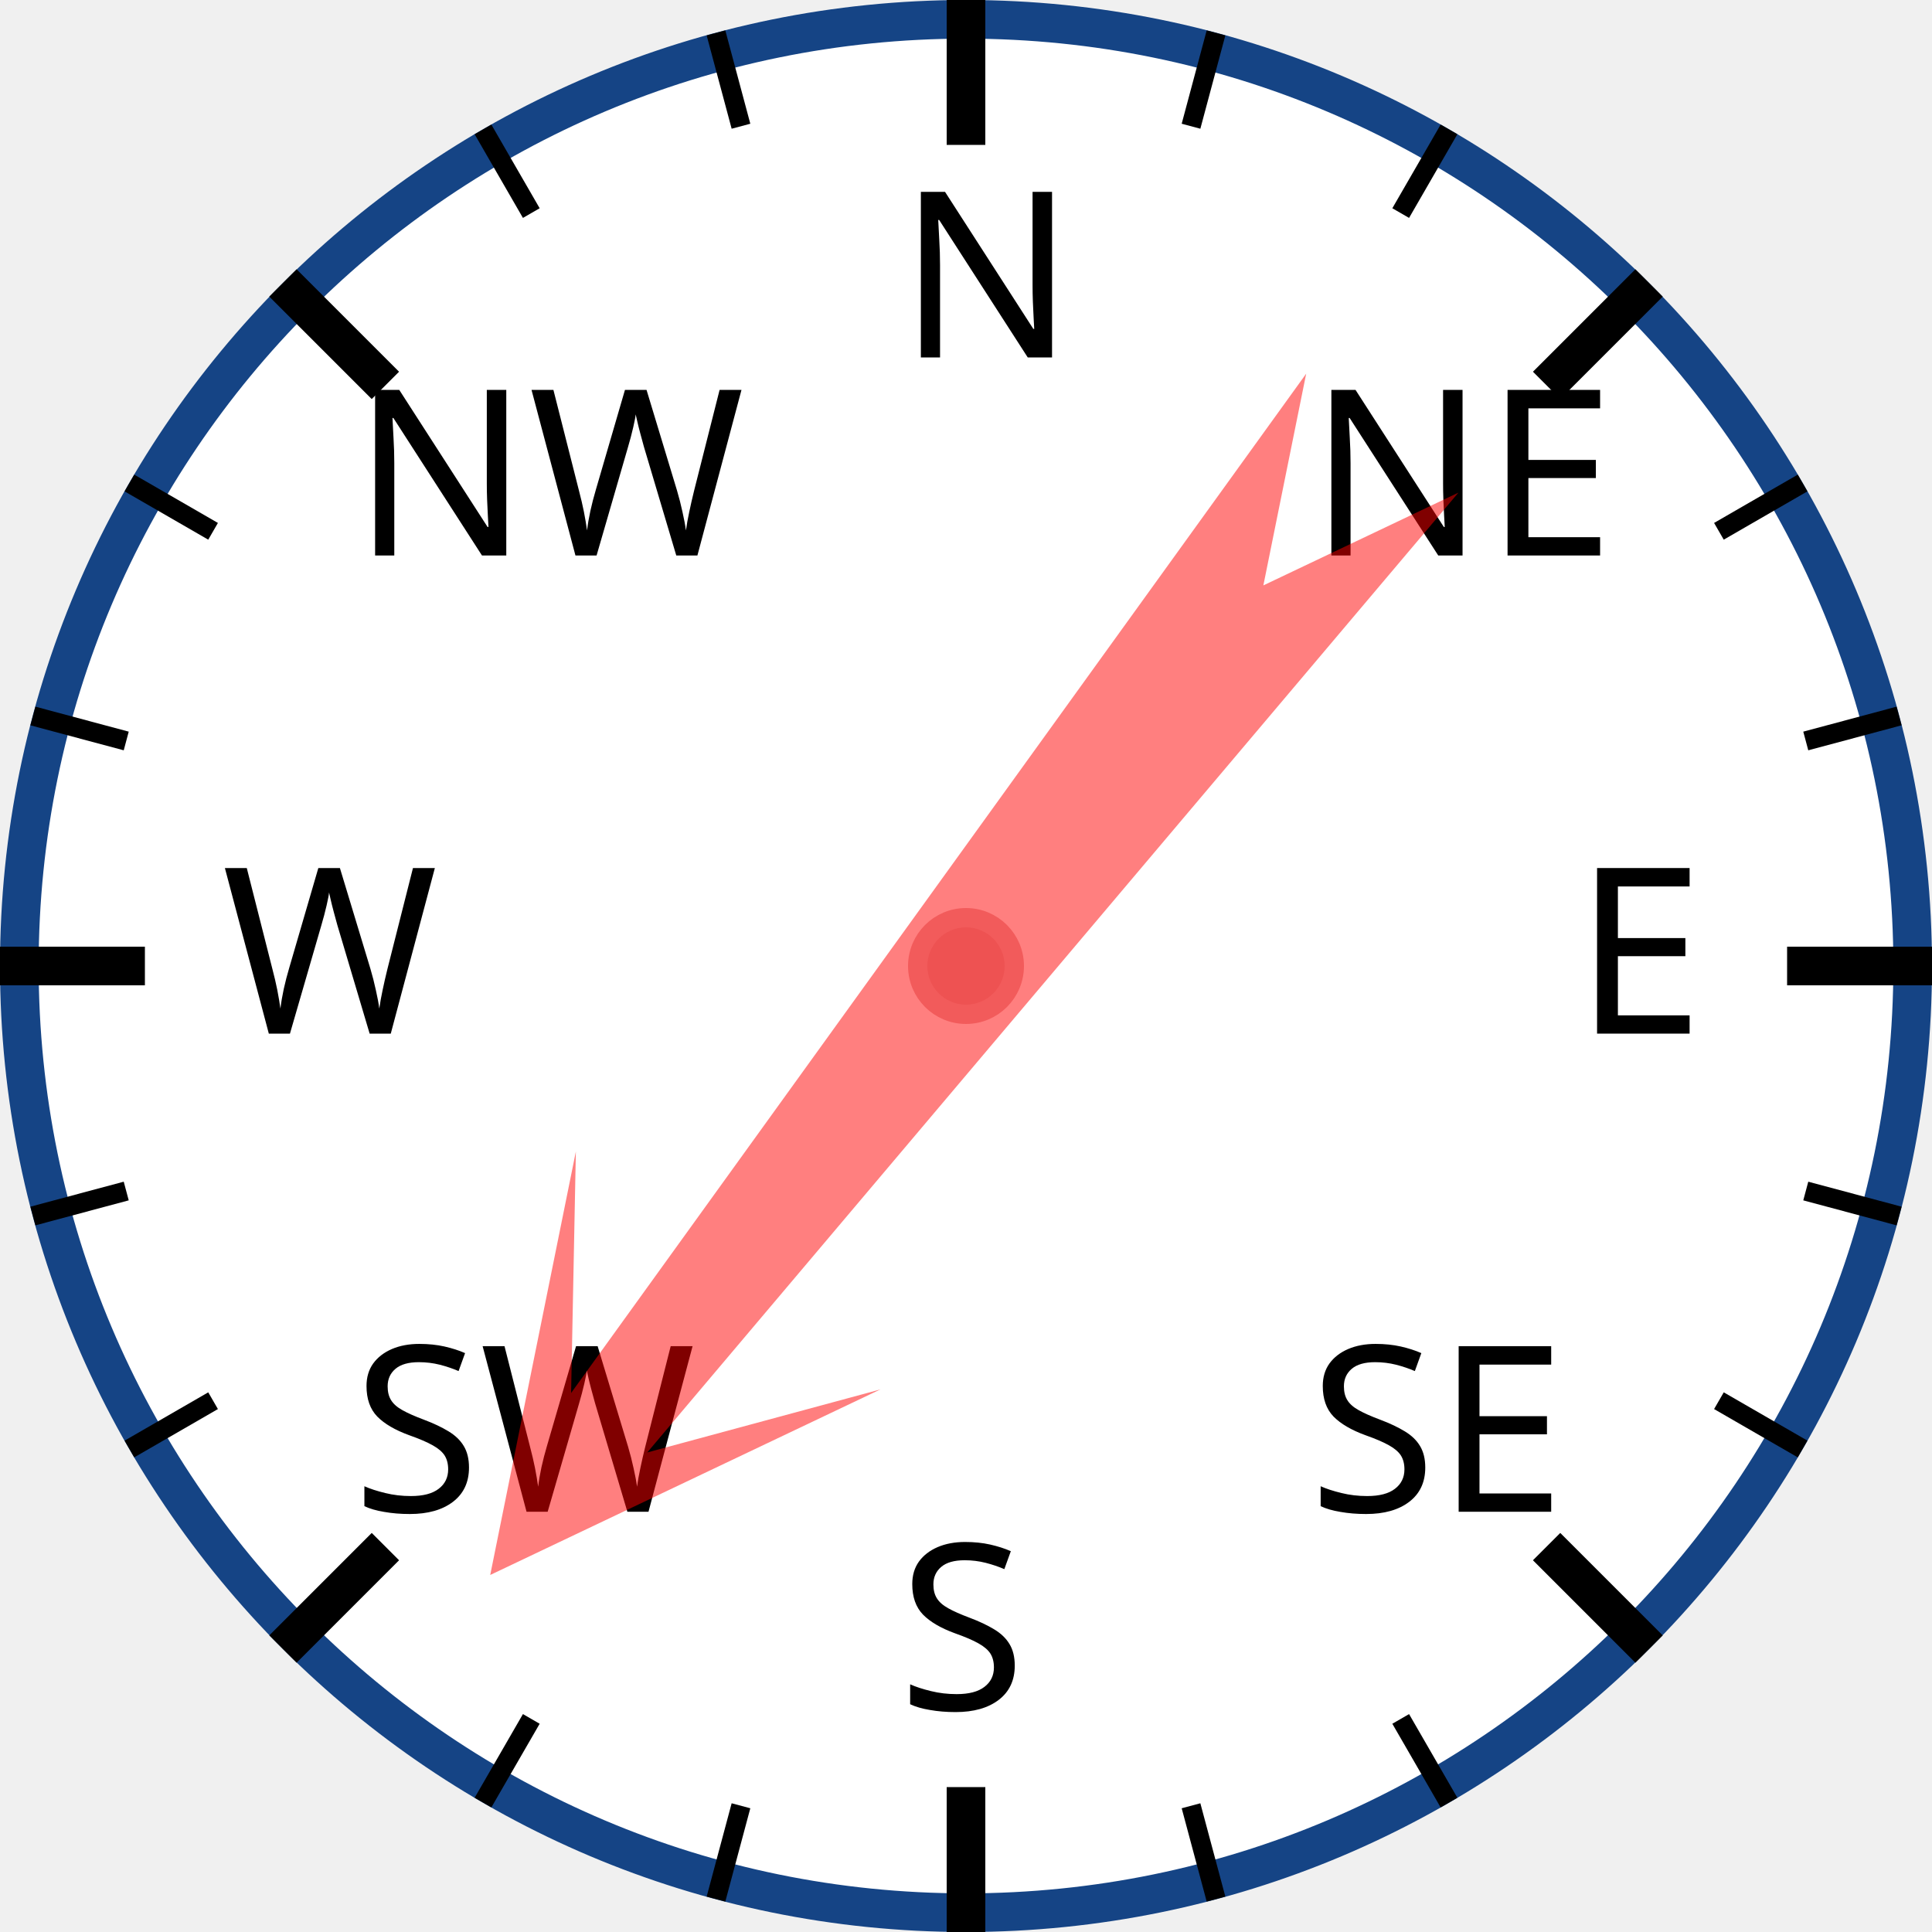
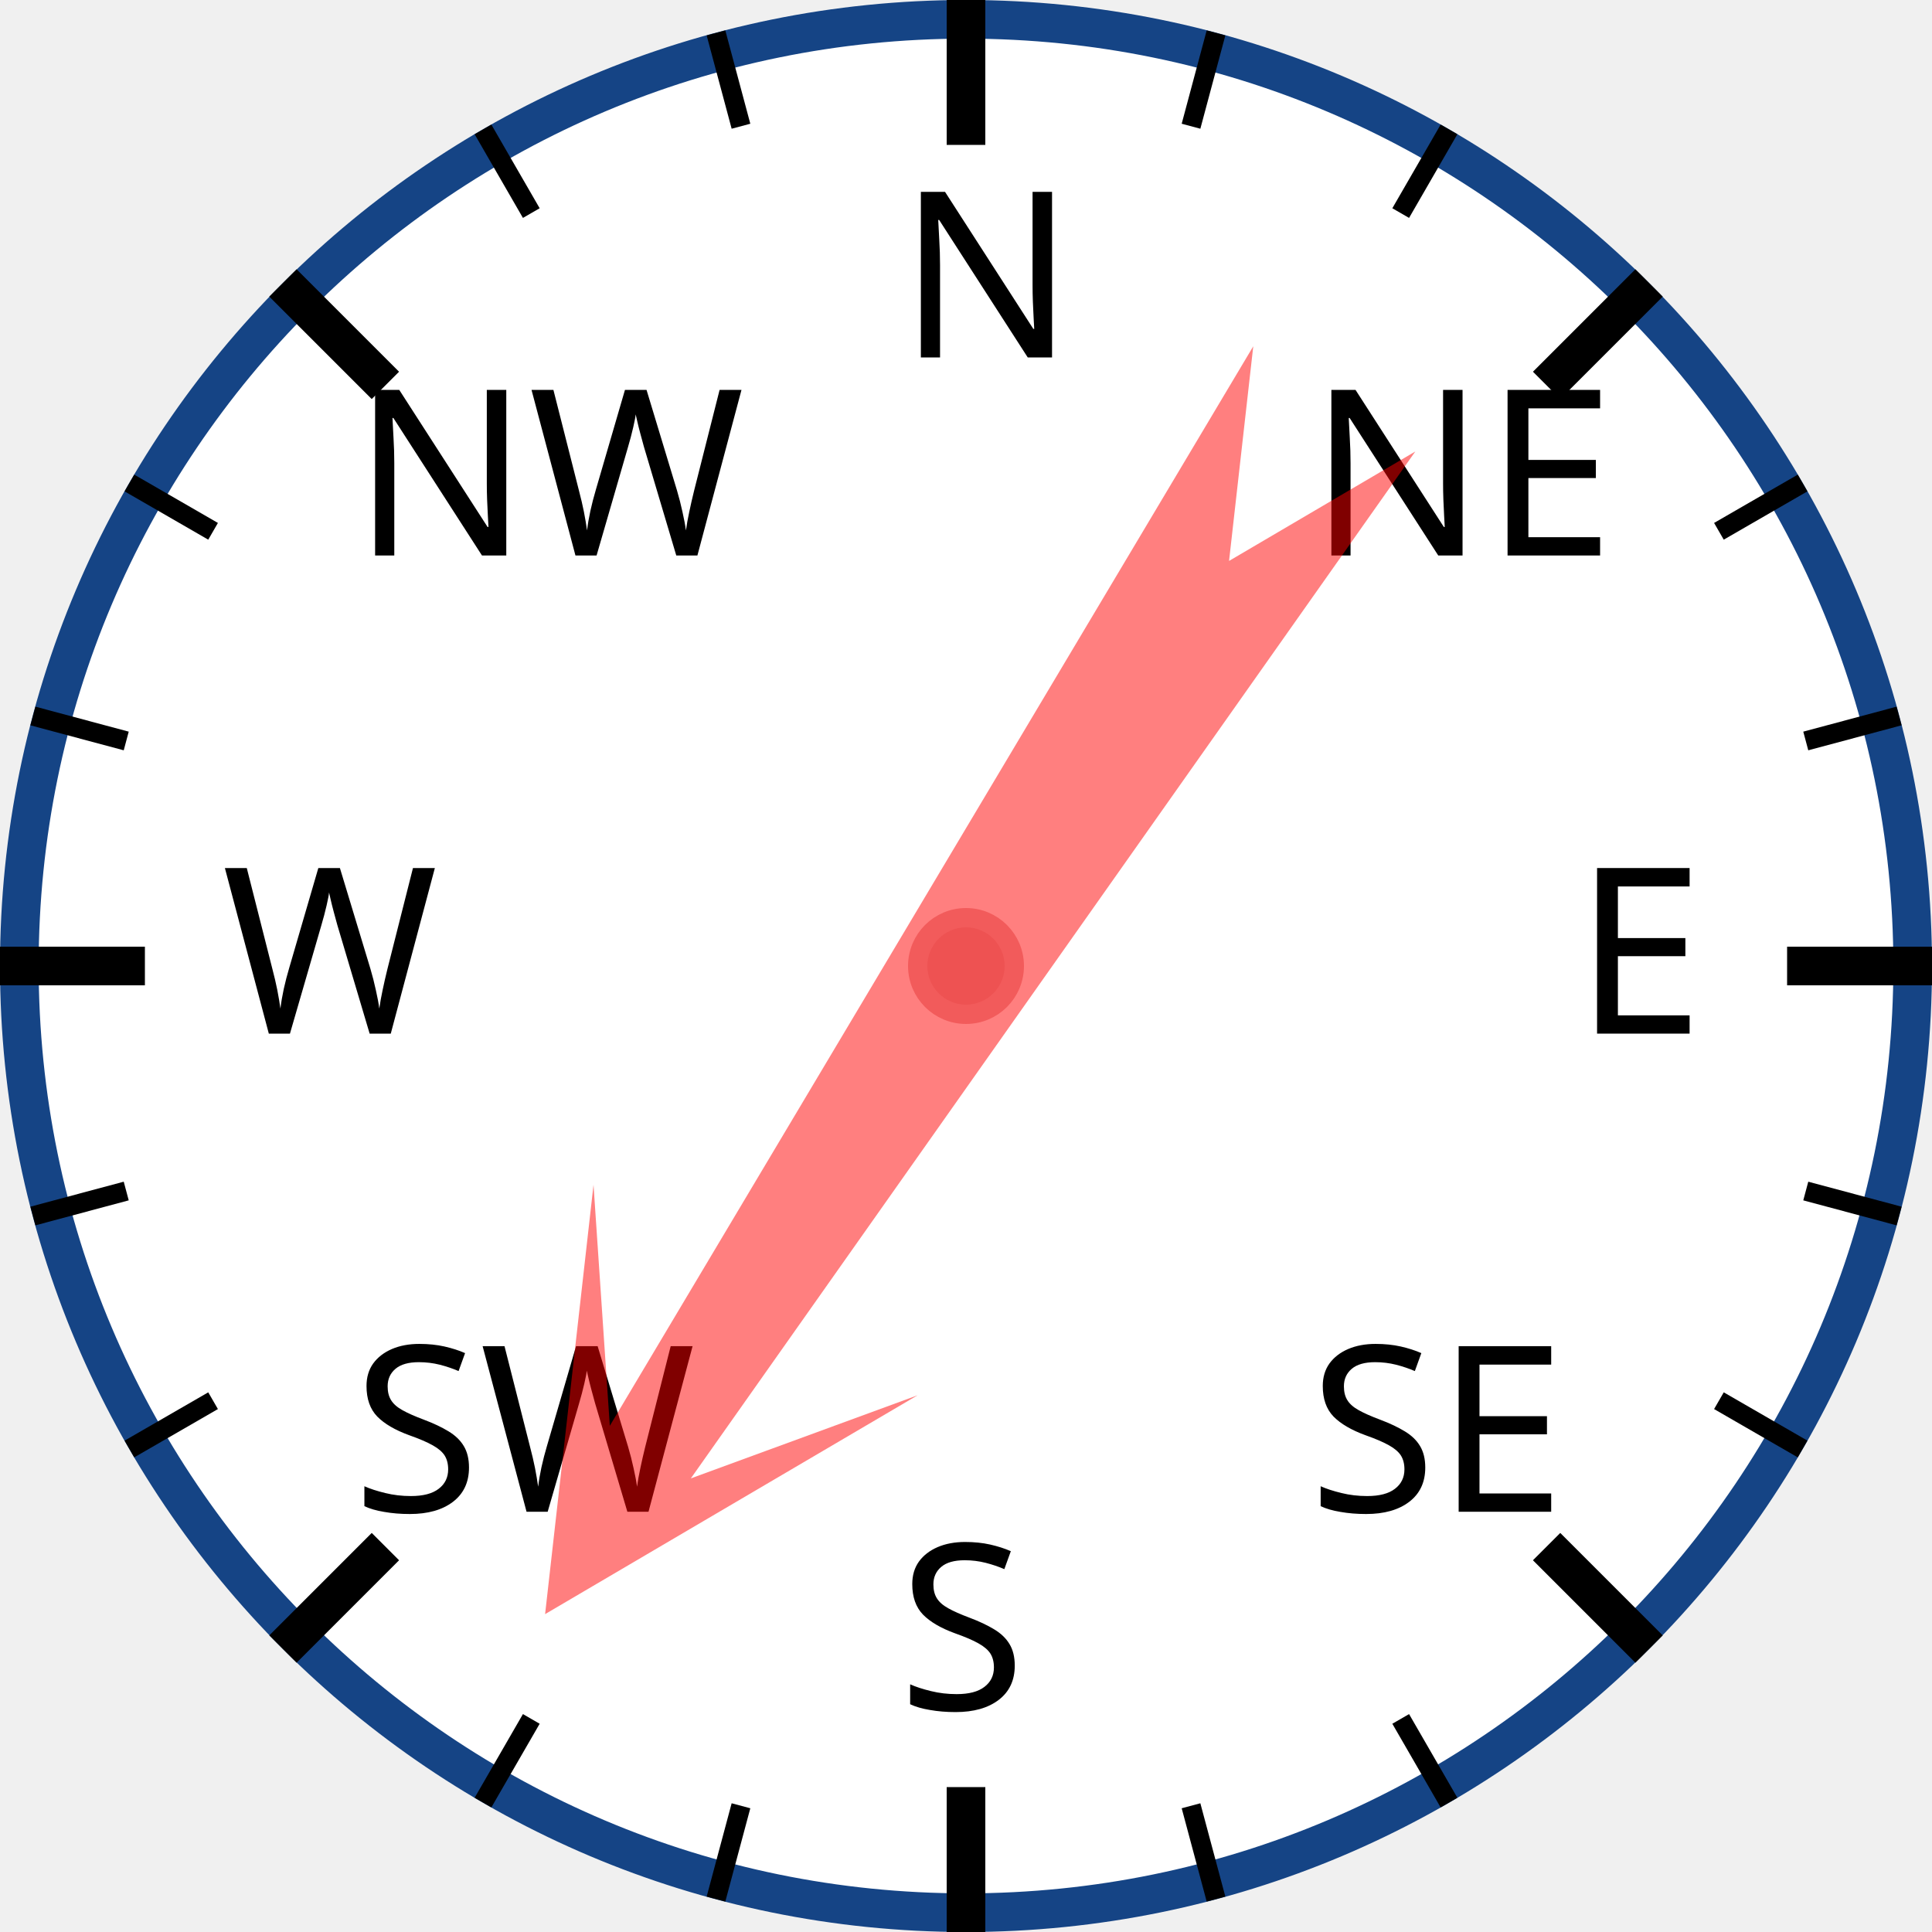
<svg xmlns="http://www.w3.org/2000/svg" width="120px" height="120px" viewBox="0 0 200 200">
  <circle cx="100" cy="100" r="98" style="fill: white; stroke: #154485; stroke-width: 4;" />
  <text x="93.0" y="37.0" style="font-family: sans-serif; font-size: 18pt;">N</text>
  <line x1="100.0" y1="0.0" x2="100.0" y2="15.0" style="stroke: black; stroke-width: 4;" />
  <line x1="74.118" y1="3.407" x2="76.706" y2="13.067" style="stroke: black; stroke-width: 2;" />
  <line x1="50" y1="13.397" x2="55" y2="22.058" style="stroke: black; stroke-width: 2;" />
  <text x="36.503" y="57.503" style="font-family: sans-serif; font-size: 18pt;">NW</text>
  <line x1="29.289" y1="29.289" x2="39.896" y2="39.896" style="stroke: black; stroke-width: 4;" />
  <line x1="13.397" y1="50" x2="22.058" y2="55" style="stroke: black; stroke-width: 2;" />
  <line x1="3.407" y1="74.118" x2="13.067" y2="76.706" style="stroke: black; stroke-width: 2;" />
  <text x="23.0" y="107.0" style="font-family: sans-serif; font-size: 18pt;">W</text>
  <line x1="0.0" y1="100.0" x2="15.0" y2="100.0" style="stroke: black; stroke-width: 4;" />
  <line x1="3.407" y1="125.882" x2="13.067" y2="123.294" style="stroke: black; stroke-width: 2;" />
  <line x1="13.397" y1="150" x2="22.058" y2="145" style="stroke: black; stroke-width: 2;" />
  <text x="36.503" y="156.497" style="font-family: sans-serif; font-size: 18pt;">SW</text>
  <line x1="29.289" y1="170.711" x2="39.896" y2="160.104" style="stroke: black; stroke-width: 4;" />
  <line x1="50" y1="186.603" x2="55" y2="177.942" style="stroke: black; stroke-width: 2;" />
  <line x1="74.118" y1="196.593" x2="76.706" y2="186.933" style="stroke: black; stroke-width: 2;" />
  <text x="93" y="177.0" style="font-family: sans-serif; font-size: 18pt;">S</text>
  <line x1="100" y1="200.0" x2="100" y2="185.0" style="stroke: black; stroke-width: 4;" />
  <line x1="125.882" y1="196.593" x2="123.294" y2="186.933" style="stroke: black; stroke-width: 2;" />
  <line x1="150.0" y1="186.603" x2="145.0" y2="177.942" style="stroke: black; stroke-width: 2;" />
  <text x="135.497" y="156.497" style="font-family: sans-serif; font-size: 18pt;">SE</text>
  <line x1="170.711" y1="170.711" x2="160.104" y2="160.104" style="stroke: black; stroke-width: 4;" />
  <line x1="186.603" y1="150" x2="177.942" y2="145" style="stroke: black; stroke-width: 2;" />
  <line x1="196.593" y1="125.882" x2="186.933" y2="123.294" style="stroke: black; stroke-width: 2;" />
  <text x="163.0" y="107" style="font-family: sans-serif; font-size: 18pt;">E</text>
  <line x1="200.0" y1="100" x2="185.0" y2="100" style="stroke: black; stroke-width: 4;" />
  <line x1="196.593" y1="74.118" x2="186.933" y2="76.706" style="stroke: black; stroke-width: 2;" />
  <line x1="186.603" y1="50" x2="177.942" y2="55" style="stroke: black; stroke-width: 2;" />
  <text x="135.497" y="57.503" style="font-family: sans-serif; font-size: 18pt;">NE</text>
  <line x1="170.711" y1="29.289" x2="160.104" y2="39.896" style="stroke: black; stroke-width: 4;" />
  <line x1="150" y1="13.397" x2="145" y2="22.058" style="stroke: black; stroke-width: 2;" />
  <line x1="125.882" y1="3.407" x2="123.294" y2="13.067" style="stroke: black; stroke-width: 2;" />
-   <polygon points="100 20 120 60 105 40 110 170 100 150 90 170 95 40 80 60" style="fill: red; fill-opacity: 0.5;" transform="rotate(218,100,100)" />
+   <polygon points="100 20 120 60 105 40 110 170 100 150 90 170 95 40 80 60" style="fill: red; fill-opacity: 0.5;" transform="rotate(213,100,100)" />
  <circle cx="100" cy="100" r="5" style="fill: #EE5252; stroke: #F25B5B; stroke-width: 2;" />
</svg>
